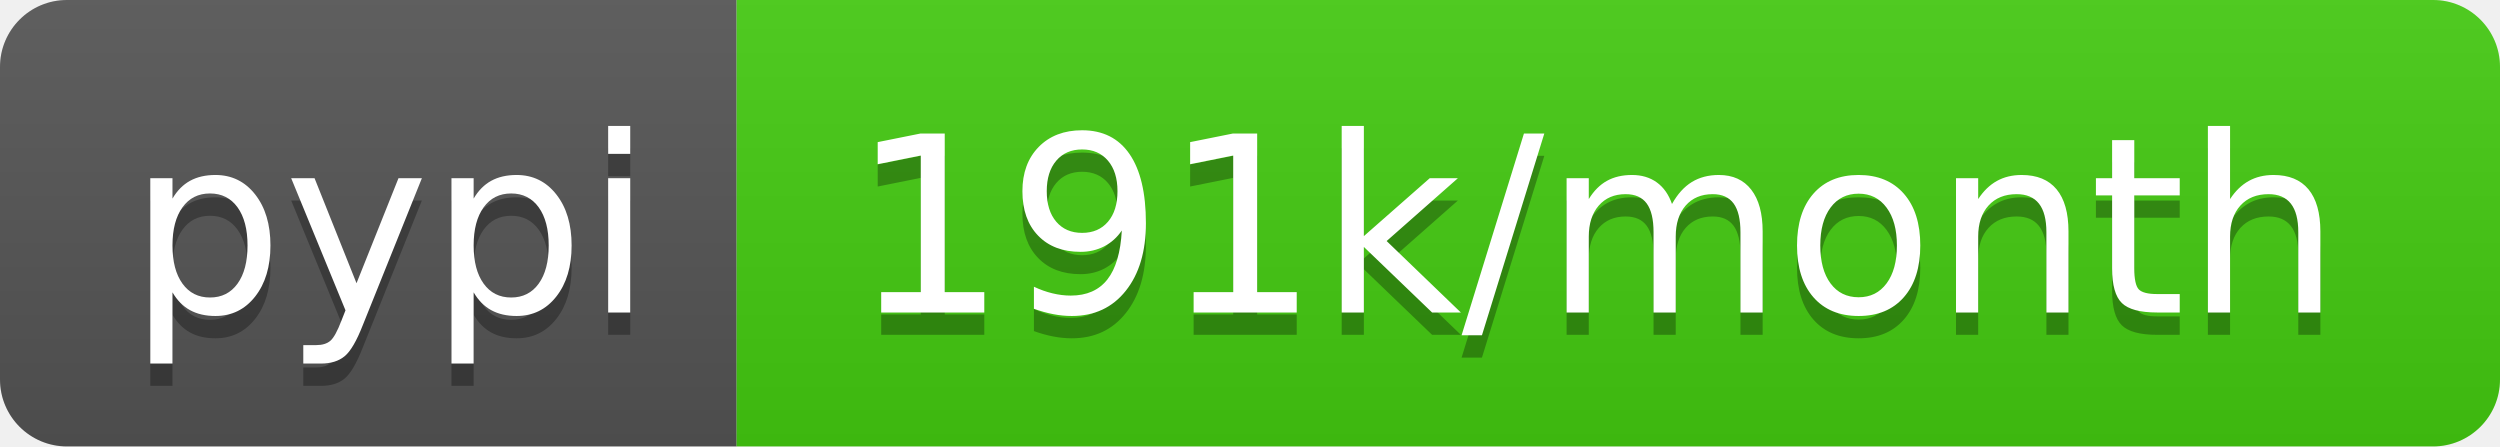
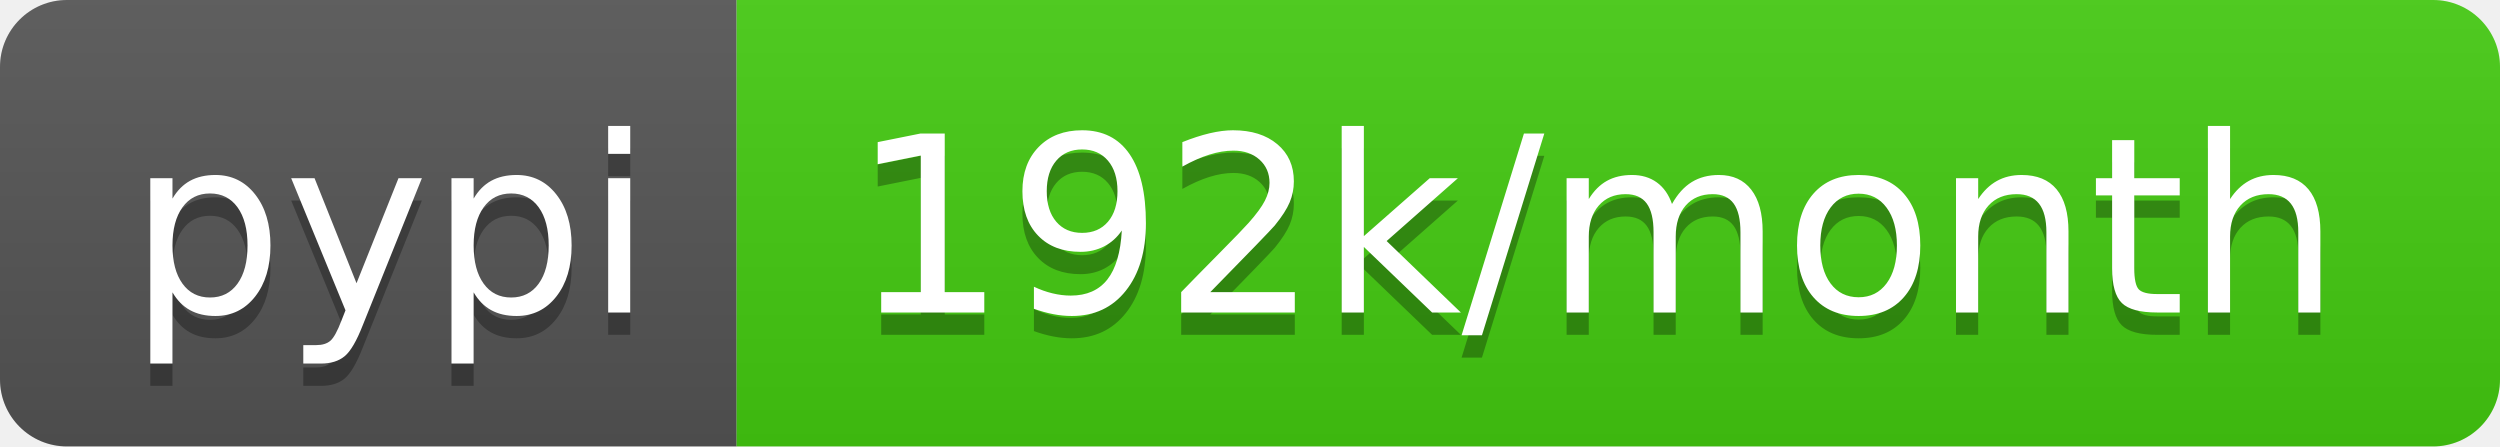
- <svg xmlns="http://www.w3.org/2000/svg" width="112" height="20" role="img" aria-label="pypi: 191k/month">
+ <svg xmlns="http://www.w3.org/2000/svg" width="112" height="20" role="img" aria-label="pypi: 192k/month">
  <linearGradient id="s" x2="0" y2="100%">
    <stop offset="0" stop-color="#bbb" stop-opacity=".1" />
    <stop offset="1" stop-opacity=".1" />
  </linearGradient>
  <clipPath id="r">
    <rect width="112" height="20" rx="3" fill="#fff" />
  </clipPath>
  <g clip-path="url(#r)">
    <rect width="33" height="20" fill="#555" />
    <rect x="33" width="79" height="20" fill="#4c1" />
    <rect width="112" height="20" fill="url(#s)" />
  </g>
  <g fill="#fff" text-anchor="middle" font-family="Verdana,Geneva,DejaVu Sans,sans-serif" text-rendering="geometricPrecision" font-size="110">
    <text aria-hidden="true" x="175" y="150" fill="#010101" fill-opacity=".3" transform="scale(.1)" textLength="230">pypi</text>
    <text x="175" y="140" transform="scale(.1)" fill="#fff" textLength="230">pypi</text>
-     <text aria-hidden="true" x="715" y="150" fill="#010101" fill-opacity=".3" transform="scale(.1)" textLength="690">191k/month</text>
-     <text x="715" y="140" transform="scale(.1)" fill="#fff" textLength="690">191k/month</text>
+     <text aria-hidden="true" x="715" y="150" fill="#010101" fill-opacity=".3" transform="scale(.1)" textLength="690">192k/month</text>
+     <text x="715" y="140" transform="scale(.1)" fill="#fff" textLength="690">192k/month</text>
  </g>
</svg>
